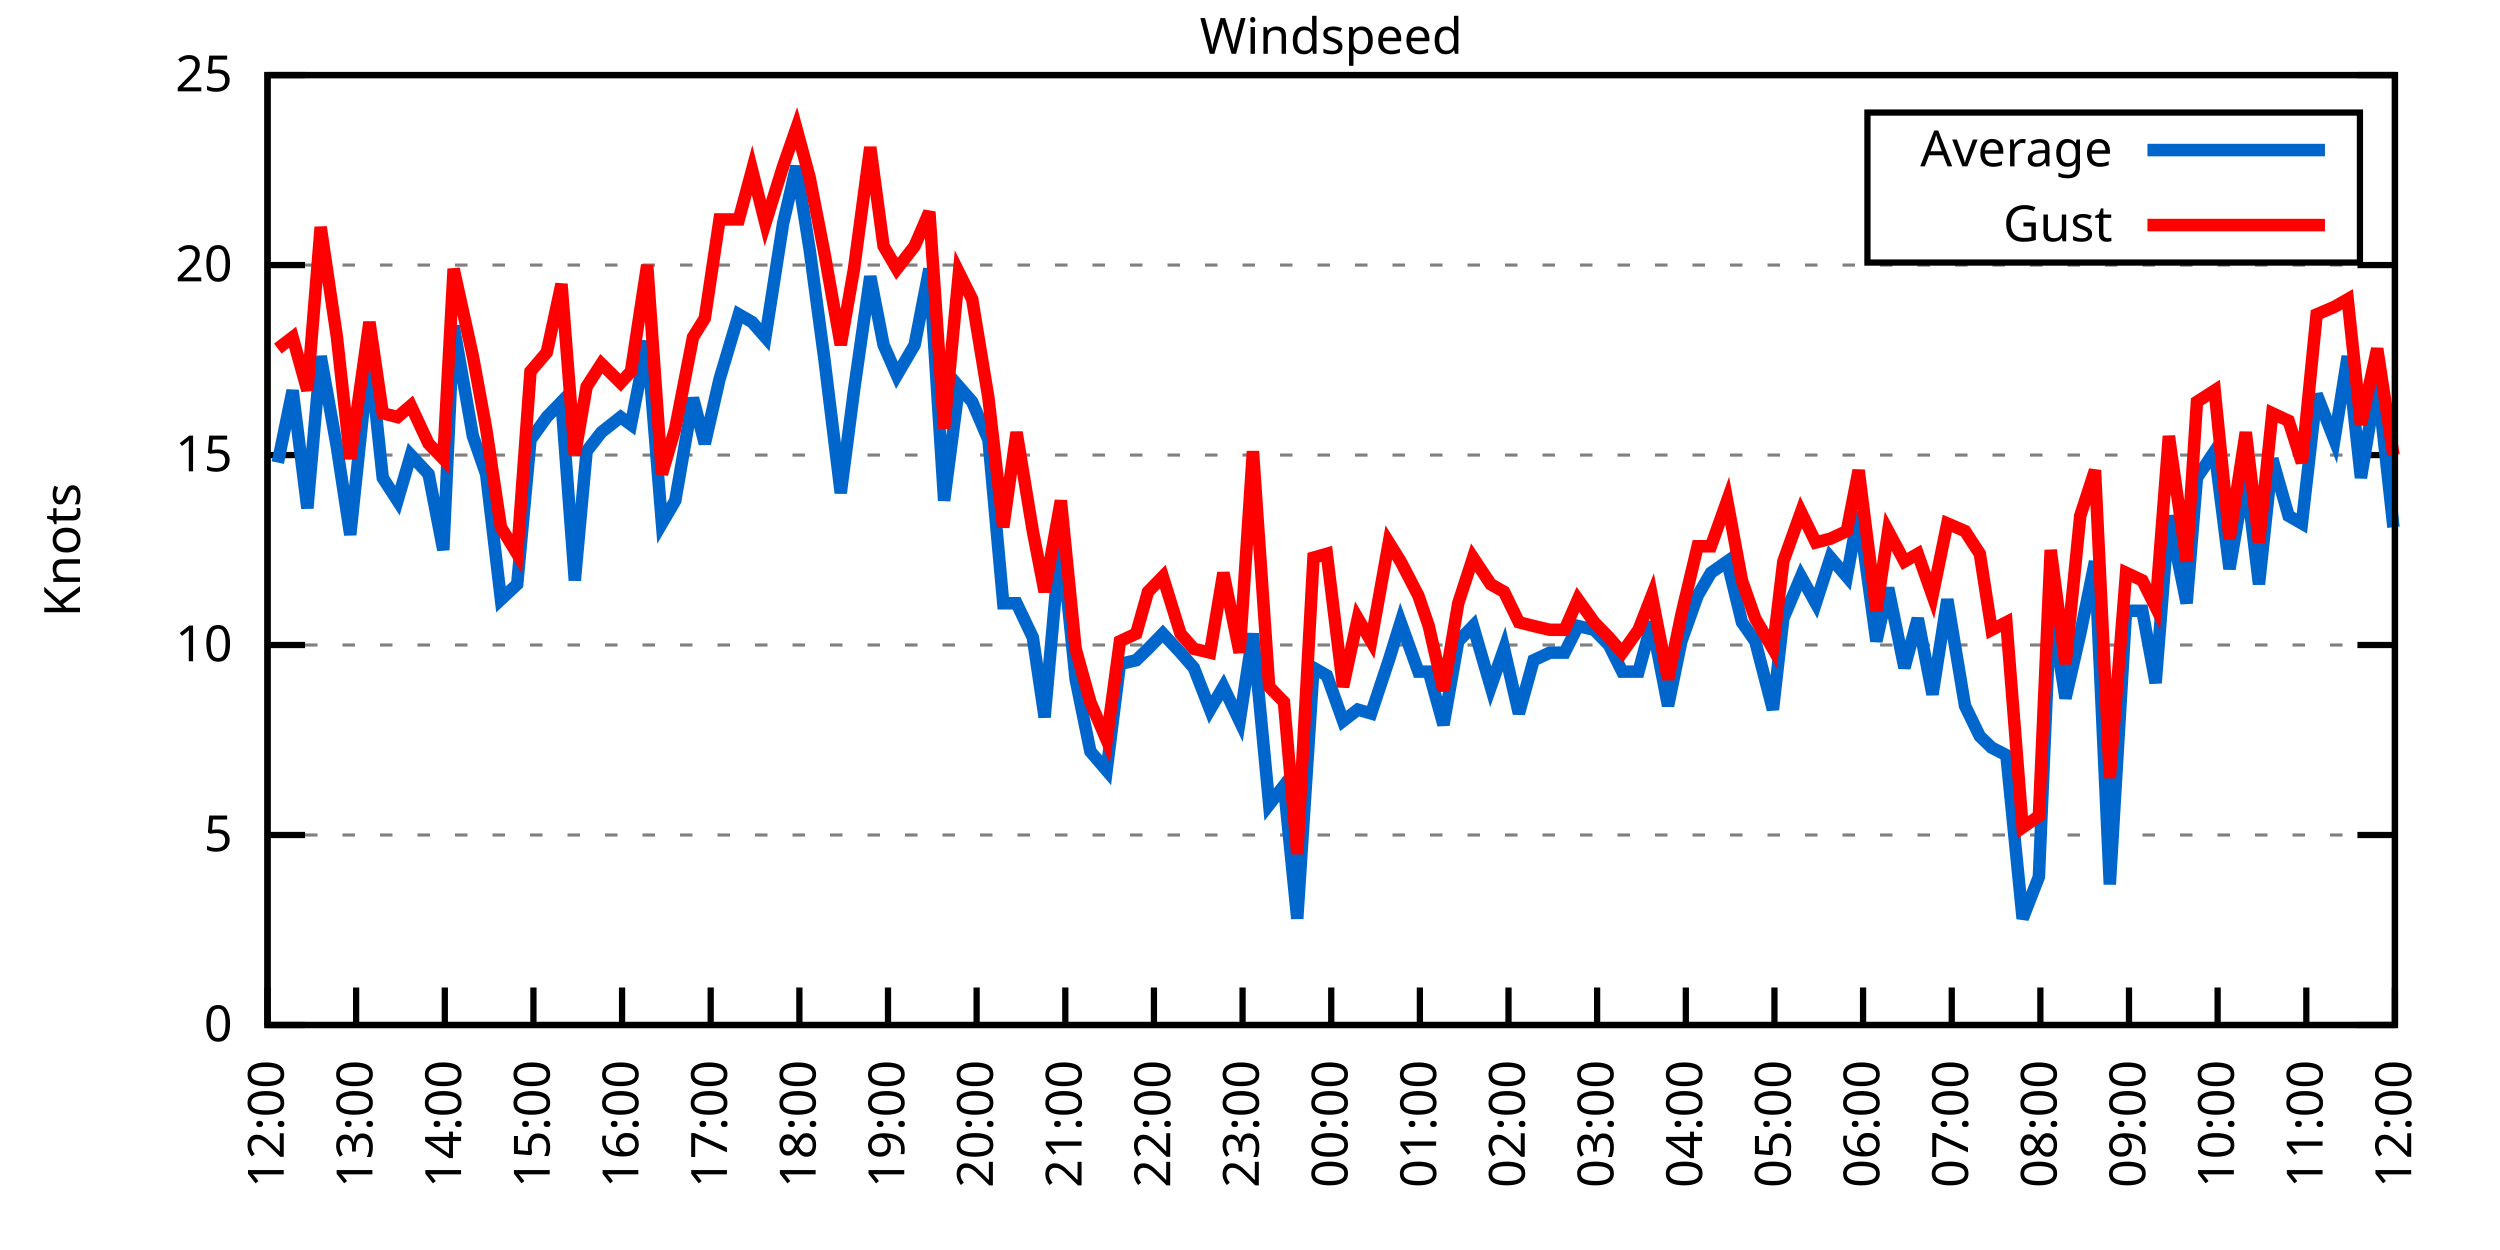
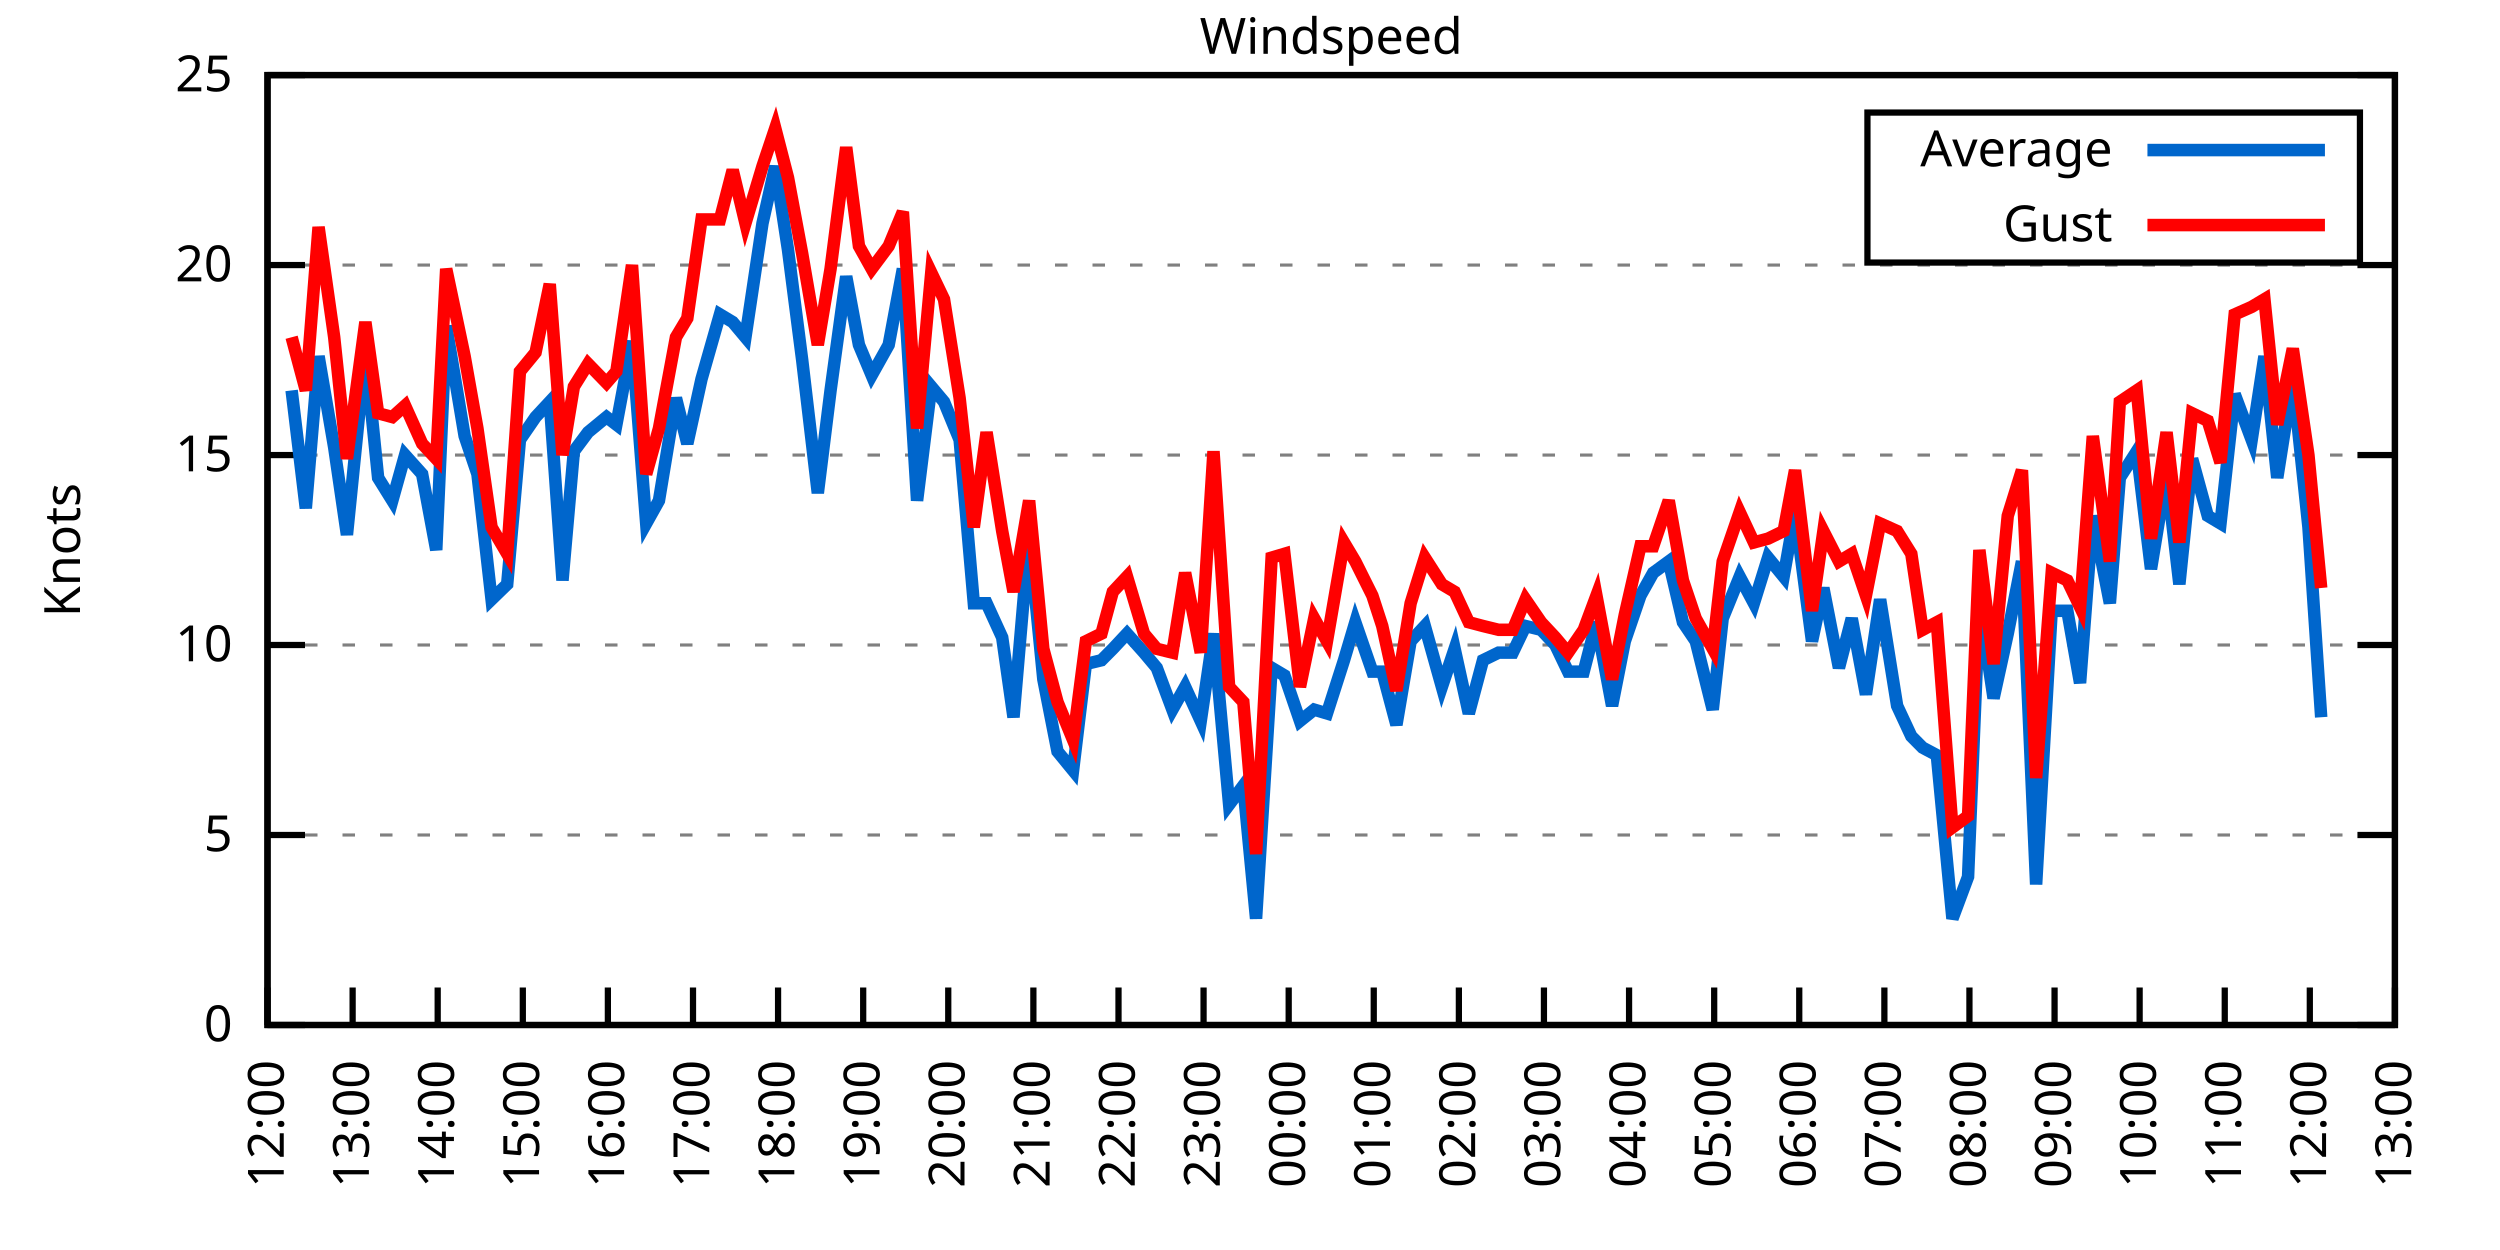
<svg xmlns="http://www.w3.org/2000/svg" xmlns:xlink="http://www.w3.org/1999/xlink" width="400" height="200" viewBox="0 0 400 200">
  <g id="gnuplot_canvas">
    <rect x="0" y="0" width="400" height="200" fill="none" />
    <defs>
      <circle id="gpDot" r="0.5" stroke-width="0.5" stroke="currentColor" />
      <path id="gpPt0" stroke-width="0.333" stroke="currentColor" d="M-1,0 h2 M0,-1 v2" />
      <path id="gpPt1" stroke-width="0.333" stroke="currentColor" d="M-1,-1 L1,1 M1,-1 L-1,1" />
      <path id="gpPt2" stroke-width="0.333" stroke="currentColor" d="M-1,0 L1,0 M0,-1 L0,1 M-1,-1 L1,1 M-1,1 L1,-1" />
      <rect id="gpPt3" stroke-width="0.333" stroke="currentColor" x="-1" y="-1" width="2" height="2" />
      <rect id="gpPt4" stroke-width="0.333" stroke="currentColor" fill="currentColor" x="-1" y="-1" width="2" height="2" />
      <circle id="gpPt5" stroke-width="0.333" stroke="currentColor" cx="0" cy="0" r="1" />
      <use xlink:href="#gpPt5" id="gpPt6" fill="currentColor" stroke="none" />
      <path id="gpPt7" stroke-width="0.333" stroke="currentColor" d="M0,-1.33 L-1.33,0.67 L1.33,0.67 z" />
      <use xlink:href="#gpPt7" id="gpPt8" fill="currentColor" stroke="none" />
      <use xlink:href="#gpPt7" id="gpPt9" stroke="currentColor" transform="rotate(180)" />
      <use xlink:href="#gpPt9" id="gpPt10" fill="currentColor" stroke="none" />
      <use xlink:href="#gpPt3" id="gpPt11" stroke="currentColor" transform="rotate(45)" />
      <use xlink:href="#gpPt11" id="gpPt12" fill="currentColor" stroke="none" />
      <path id="gpPt13" stroke-width="0.333" stroke="currentColor" d="M0,1.330 L1.265,0.411 L0.782,-1.067 L-0.782,-1.076 L-1.265,0.411 z" />
      <use xlink:href="#gpPt13" id="gpPt14" fill="currentColor" stroke="none" />
      <filter id="textbox" filterUnits="objectBoundingBox" x="0" y="0" height="1" width="1">
        <feFlood flood-color="white" flood-opacity="1" result="bgnd" />
        <feComposite in="SourceGraphic" in2="bgnd" operator="atop" />
      </filter>
      <filter id="greybox" filterUnits="objectBoundingBox" x="0" y="0" height="1" width="1">
        <feFlood flood-color="lightgrey" flood-opacity="1" result="grey" />
        <feComposite in="SourceGraphic" in2="grey" operator="atop" />
      </filter>
    </defs>
    <g fill="none" color="white" stroke="currentColor" stroke-width="1.00" stroke-linecap="butt" stroke-linejoin="miter">
</g>
    <g fill="none" color="black" stroke="currentColor" stroke-width="1.00" stroke-linecap="butt" stroke-linejoin="miter">
      <g stroke="none" shape-rendering="crispEdges">
        <polygon fill="rgb(255, 255, 255)" points="42.80,164.00 383.18,164.00 383.18,12.02 42.80,12.02 " />
      </g>
    </g>
    <g fill="none" color="black" stroke="currentColor" stroke-width="1.00" stroke-linecap="butt" stroke-linejoin="miter">
</g>
    <g fill="none" color="black" stroke="black" stroke-width="0.50" stroke-linecap="butt" stroke-linejoin="miter">
</g>
    <g fill="none" color="gray" stroke="currentColor" stroke-width="0.50" stroke-linecap="butt" stroke-linejoin="miter">
      <path stroke="gray" stroke-dasharray="2,4" class="gridline" d="M42.80,164.00 L383.19,164.00  " />
    </g>
    <g fill="none" color="gray" stroke="gray" stroke-width="1.00" stroke-linecap="butt" stroke-linejoin="miter">
</g>
    <g fill="none" color="black" stroke="currentColor" stroke-width="1.00" stroke-linecap="butt" stroke-linejoin="miter">
      <path stroke="black" d="M42.80,164.00 L48.80,164.00 M383.19,164.00 L377.19,164.00  " />
      <g transform="translate(37.20,166.60)" stroke="none" fill="black" font-family="Sans" font-size="8.00" text-anchor="end">
        <text>
          <tspan font-family="Sans"> 0</tspan>
        </text>
      </g>
    </g>
    <g fill="none" color="black" stroke="currentColor" stroke-width="1.00" stroke-linecap="butt" stroke-linejoin="miter">
</g>
    <g fill="none" color="black" stroke="black" stroke-width="0.50" stroke-linecap="butt" stroke-linejoin="miter">
</g>
    <g fill="none" color="gray" stroke="currentColor" stroke-width="0.50" stroke-linecap="butt" stroke-linejoin="miter">
      <path stroke="gray" stroke-dasharray="2,4" class="gridline" d="M42.80,133.60 L383.19,133.60  " />
    </g>
    <g fill="none" color="gray" stroke="gray" stroke-width="1.00" stroke-linecap="butt" stroke-linejoin="miter">
</g>
    <g fill="none" color="black" stroke="currentColor" stroke-width="1.00" stroke-linecap="butt" stroke-linejoin="miter">
      <path stroke="black" d="M42.80,133.60 L48.80,133.60 M383.19,133.60 L377.19,133.60  " />
      <g transform="translate(37.20,136.20)" stroke="none" fill="black" font-family="Sans" font-size="8.00" text-anchor="end">
        <text>
          <tspan font-family="Sans"> 5</tspan>
        </text>
      </g>
    </g>
    <g fill="none" color="black" stroke="currentColor" stroke-width="1.00" stroke-linecap="butt" stroke-linejoin="miter">
</g>
    <g fill="none" color="black" stroke="black" stroke-width="0.50" stroke-linecap="butt" stroke-linejoin="miter">
</g>
    <g fill="none" color="gray" stroke="currentColor" stroke-width="0.50" stroke-linecap="butt" stroke-linejoin="miter">
      <path stroke="gray" stroke-dasharray="2,4" class="gridline" d="M42.80,103.20 L383.19,103.20  " />
    </g>
    <g fill="none" color="gray" stroke="gray" stroke-width="1.00" stroke-linecap="butt" stroke-linejoin="miter">
</g>
    <g fill="none" color="black" stroke="currentColor" stroke-width="1.00" stroke-linecap="butt" stroke-linejoin="miter">
      <path stroke="black" d="M42.80,103.20 L48.80,103.20 M383.19,103.20 L377.19,103.20  " />
      <g transform="translate(37.20,105.80)" stroke="none" fill="black" font-family="Sans" font-size="8.00" text-anchor="end">
        <text>
          <tspan font-family="Sans"> 10</tspan>
        </text>
      </g>
    </g>
    <g fill="none" color="black" stroke="currentColor" stroke-width="1.00" stroke-linecap="butt" stroke-linejoin="miter">
</g>
    <g fill="none" color="black" stroke="black" stroke-width="0.50" stroke-linecap="butt" stroke-linejoin="miter">
</g>
    <g fill="none" color="gray" stroke="currentColor" stroke-width="0.50" stroke-linecap="butt" stroke-linejoin="miter">
      <path stroke="gray" stroke-dasharray="2,4" class="gridline" d="M42.80,72.81 L383.19,72.81  " />
    </g>
    <g fill="none" color="gray" stroke="gray" stroke-width="1.00" stroke-linecap="butt" stroke-linejoin="miter">
</g>
    <g fill="none" color="black" stroke="currentColor" stroke-width="1.00" stroke-linecap="butt" stroke-linejoin="miter">
      <path stroke="black" d="M42.80,72.81 L48.80,72.81 M383.19,72.81 L377.19,72.81  " />
      <g transform="translate(37.20,75.41)" stroke="none" fill="black" font-family="Sans" font-size="8.00" text-anchor="end">
        <text>
          <tspan font-family="Sans"> 15</tspan>
        </text>
      </g>
    </g>
    <g fill="none" color="black" stroke="currentColor" stroke-width="1.00" stroke-linecap="butt" stroke-linejoin="miter">
</g>
    <g fill="none" color="black" stroke="black" stroke-width="0.50" stroke-linecap="butt" stroke-linejoin="miter">
</g>
    <g fill="none" color="gray" stroke="currentColor" stroke-width="0.50" stroke-linecap="butt" stroke-linejoin="miter">
      <path stroke="gray" stroke-dasharray="2,4" class="gridline" d="M42.80,42.41 L383.19,42.41  " />
    </g>
    <g fill="none" color="gray" stroke="gray" stroke-width="1.00" stroke-linecap="butt" stroke-linejoin="miter">
</g>
    <g fill="none" color="black" stroke="currentColor" stroke-width="1.00" stroke-linecap="butt" stroke-linejoin="miter">
      <path stroke="black" d="M42.80,42.41 L48.80,42.41 M383.19,42.41 L377.19,42.41  " />
      <g transform="translate(37.20,45.01)" stroke="none" fill="black" font-family="Sans" font-size="8.00" text-anchor="end">
        <text>
          <tspan font-family="Sans"> 20</tspan>
        </text>
      </g>
    </g>
    <g fill="none" color="black" stroke="currentColor" stroke-width="1.00" stroke-linecap="butt" stroke-linejoin="miter">
</g>
    <g fill="none" color="black" stroke="black" stroke-width="0.50" stroke-linecap="butt" stroke-linejoin="miter">
</g>
    <g fill="none" color="gray" stroke="currentColor" stroke-width="0.50" stroke-linecap="butt" stroke-linejoin="miter">
      <path stroke="gray" stroke-dasharray="2,4" class="gridline" d="M42.80,12.01 L383.19,12.01  " />
    </g>
    <g fill="none" color="gray" stroke="gray" stroke-width="1.00" stroke-linecap="butt" stroke-linejoin="miter">
</g>
    <g fill="none" color="black" stroke="currentColor" stroke-width="1.00" stroke-linecap="butt" stroke-linejoin="miter">
      <path stroke="black" d="M42.80,12.01 L48.80,12.01 M383.19,12.01 L377.19,12.01  " />
      <g transform="translate(37.20,14.61)" stroke="none" fill="black" font-family="Sans" font-size="8.00" text-anchor="end">
        <text>
          <tspan font-family="Sans"> 25</tspan>
        </text>
      </g>
    </g>
    <g fill="none" color="black" stroke="currentColor" stroke-width="1.00" stroke-linecap="butt" stroke-linejoin="miter">
      <path stroke="black" d="M42.80,164.00 L42.80,158.00  " />
      <g transform="translate(45.40,169.60) rotate(270.00)" stroke="none" fill="black" font-family="Sans" font-size="8.00" text-anchor="end">
        <text>
          <tspan font-family="Sans">12:00</tspan>
        </text>
      </g>
    </g>
    <g fill="none" color="black" stroke="currentColor" stroke-width="1.00" stroke-linecap="butt" stroke-linejoin="miter">
-       <path stroke="black" d="M56.98,164.00 L56.98,158.00  " />
-       <g transform="translate(59.58,169.60) rotate(270.00)" stroke="none" fill="black" font-family="Sans" font-size="8.00" text-anchor="end">
+       <path stroke="black" d="M56.42,164.00 L56.42,158.00  " />
+       <g transform="translate(59.02,169.60) rotate(270.00)" stroke="none" fill="black" font-family="Sans" font-size="8.00" text-anchor="end">
        <text>
          <tspan font-family="Sans">13:00</tspan>
        </text>
      </g>
    </g>
    <g fill="none" color="black" stroke="currentColor" stroke-width="1.00" stroke-linecap="butt" stroke-linejoin="miter">
-       <path stroke="black" d="M71.17,164.00 L71.17,158.00  " />
-       <g transform="translate(73.77,169.60) rotate(270.00)" stroke="none" fill="black" font-family="Sans" font-size="8.00" text-anchor="end">
+       <path stroke="black" d="M70.03,164.00 L70.03,158.00  " />
+       <g transform="translate(72.63,169.60) rotate(270.00)" stroke="none" fill="black" font-family="Sans" font-size="8.00" text-anchor="end">
        <text>
          <tspan font-family="Sans">14:00</tspan>
        </text>
      </g>
    </g>
    <g fill="none" color="black" stroke="currentColor" stroke-width="1.00" stroke-linecap="butt" stroke-linejoin="miter">
-       <path stroke="black" d="M85.35,164.00 L85.35,158.00  " />
-       <g transform="translate(87.95,169.60) rotate(270.00)" stroke="none" fill="black" font-family="Sans" font-size="8.00" text-anchor="end">
+       <path stroke="black" d="M83.65,164.00 L83.65,158.00  " />
+       <g transform="translate(86.25,169.60) rotate(270.00)" stroke="none" fill="black" font-family="Sans" font-size="8.00" text-anchor="end">
        <text>
          <tspan font-family="Sans">15:00</tspan>
        </text>
      </g>
    </g>
    <g fill="none" color="black" stroke="currentColor" stroke-width="1.00" stroke-linecap="butt" stroke-linejoin="miter">
-       <path stroke="black" d="M99.53,164.00 L99.53,158.00  " />
-       <g transform="translate(102.13,169.60) rotate(270.00)" stroke="none" fill="black" font-family="Sans" font-size="8.00" text-anchor="end">
+       <path stroke="black" d="M97.26,164.00 L97.26,158.00  " />
+       <g transform="translate(99.86,169.60) rotate(270.00)" stroke="none" fill="black" font-family="Sans" font-size="8.00" text-anchor="end">
        <text>
          <tspan font-family="Sans">16:00</tspan>
        </text>
      </g>
    </g>
    <g fill="none" color="black" stroke="currentColor" stroke-width="1.00" stroke-linecap="butt" stroke-linejoin="miter">
-       <path stroke="black" d="M113.71,164.00 L113.71,158.00  " />
-       <g transform="translate(116.31,169.60) rotate(270.00)" stroke="none" fill="black" font-family="Sans" font-size="8.00" text-anchor="end">
+       <path stroke="black" d="M110.88,164.00 L110.88,158.00  " />
+       <g transform="translate(113.48,169.60) rotate(270.00)" stroke="none" fill="black" font-family="Sans" font-size="8.00" text-anchor="end">
        <text>
          <tspan font-family="Sans">17:00</tspan>
        </text>
      </g>
    </g>
    <g fill="none" color="black" stroke="currentColor" stroke-width="1.00" stroke-linecap="butt" stroke-linejoin="miter">
-       <path stroke="black" d="M127.90,164.00 L127.90,158.00  " />
-       <g transform="translate(130.50,169.60) rotate(270.00)" stroke="none" fill="black" font-family="Sans" font-size="8.00" text-anchor="end">
+       <path stroke="black" d="M124.49,164.00 L124.49,158.00  " />
+       <g transform="translate(127.09,169.60) rotate(270.00)" stroke="none" fill="black" font-family="Sans" font-size="8.00" text-anchor="end">
        <text>
          <tspan font-family="Sans">18:00</tspan>
        </text>
      </g>
    </g>
    <g fill="none" color="black" stroke="currentColor" stroke-width="1.00" stroke-linecap="butt" stroke-linejoin="miter">
-       <path stroke="black" d="M142.08,164.00 L142.08,158.00  " />
-       <g transform="translate(144.68,169.60) rotate(270.00)" stroke="none" fill="black" font-family="Sans" font-size="8.00" text-anchor="end">
+       <path stroke="black" d="M138.11,164.00 L138.11,158.00  " />
+       <g transform="translate(140.71,169.60) rotate(270.00)" stroke="none" fill="black" font-family="Sans" font-size="8.00" text-anchor="end">
        <text>
          <tspan font-family="Sans">19:00</tspan>
        </text>
      </g>
    </g>
    <g fill="none" color="black" stroke="currentColor" stroke-width="1.00" stroke-linecap="butt" stroke-linejoin="miter">
-       <path stroke="black" d="M156.26,164.00 L156.26,158.00  " />
-       <g transform="translate(158.86,169.60) rotate(270.00)" stroke="none" fill="black" font-family="Sans" font-size="8.00" text-anchor="end">
+       <path stroke="black" d="M151.72,164.00 L151.72,158.00  " />
+       <g transform="translate(154.32,169.60) rotate(270.00)" stroke="none" fill="black" font-family="Sans" font-size="8.00" text-anchor="end">
        <text>
          <tspan font-family="Sans">20:00</tspan>
        </text>
      </g>
    </g>
    <g fill="none" color="black" stroke="currentColor" stroke-width="1.00" stroke-linecap="butt" stroke-linejoin="miter">
-       <path stroke="black" d="M170.45,164.00 L170.45,158.00  " />
-       <g transform="translate(173.05,169.60) rotate(270.00)" stroke="none" fill="black" font-family="Sans" font-size="8.00" text-anchor="end">
+       <path stroke="black" d="M165.34,164.00 L165.34,158.00  " />
+       <g transform="translate(167.94,169.60) rotate(270.00)" stroke="none" fill="black" font-family="Sans" font-size="8.00" text-anchor="end">
        <text>
          <tspan font-family="Sans">21:00</tspan>
        </text>
      </g>
    </g>
    <g fill="none" color="black" stroke="currentColor" stroke-width="1.00" stroke-linecap="butt" stroke-linejoin="miter">
-       <path stroke="black" d="M184.63,164.00 L184.63,158.00  " />
-       <g transform="translate(187.23,169.60) rotate(270.00)" stroke="none" fill="black" font-family="Sans" font-size="8.00" text-anchor="end">
+       <path stroke="black" d="M178.96,164.00 L178.96,158.00  " />
+       <g transform="translate(181.56,169.60) rotate(270.00)" stroke="none" fill="black" font-family="Sans" font-size="8.00" text-anchor="end">
        <text>
          <tspan font-family="Sans">22:00</tspan>
        </text>
      </g>
    </g>
    <g fill="none" color="black" stroke="currentColor" stroke-width="1.00" stroke-linecap="butt" stroke-linejoin="miter">
-       <path stroke="black" d="M198.81,164.00 L198.81,158.00  " />
-       <g transform="translate(201.41,169.60) rotate(270.00)" stroke="none" fill="black" font-family="Sans" font-size="8.00" text-anchor="end">
+       <path stroke="black" d="M192.57,164.00 L192.57,158.00  " />
+       <g transform="translate(195.17,169.60) rotate(270.00)" stroke="none" fill="black" font-family="Sans" font-size="8.00" text-anchor="end">
        <text>
          <tspan font-family="Sans">23:00</tspan>
        </text>
      </g>
    </g>
    <g fill="none" color="black" stroke="currentColor" stroke-width="1.00" stroke-linecap="butt" stroke-linejoin="miter">
-       <path stroke="black" d="M213.00,164.00 L213.00,158.00  " />
-       <g transform="translate(215.60,169.60) rotate(270.00)" stroke="none" fill="black" font-family="Sans" font-size="8.00" text-anchor="end">
+       <path stroke="black" d="M206.19,164.00 L206.19,158.00  " />
+       <g transform="translate(208.79,169.60) rotate(270.00)" stroke="none" fill="black" font-family="Sans" font-size="8.00" text-anchor="end">
        <text>
          <tspan font-family="Sans">00:00</tspan>
        </text>
      </g>
    </g>
    <g fill="none" color="black" stroke="currentColor" stroke-width="1.00" stroke-linecap="butt" stroke-linejoin="miter">
-       <path stroke="black" d="M227.18,164.00 L227.18,158.00  " />
-       <g transform="translate(229.78,169.60) rotate(270.00)" stroke="none" fill="black" font-family="Sans" font-size="8.00" text-anchor="end">
+       <path stroke="black" d="M219.80,164.00 L219.80,158.00  " />
+       <g transform="translate(222.40,169.60) rotate(270.00)" stroke="none" fill="black" font-family="Sans" font-size="8.00" text-anchor="end">
        <text>
          <tspan font-family="Sans">01:00</tspan>
        </text>
      </g>
    </g>
    <g fill="none" color="black" stroke="currentColor" stroke-width="1.00" stroke-linecap="butt" stroke-linejoin="miter">
-       <path stroke="black" d="M241.36,164.00 L241.36,158.00  " />
-       <g transform="translate(243.96,169.60) rotate(270.00)" stroke="none" fill="black" font-family="Sans" font-size="8.00" text-anchor="end">
+       <path stroke="black" d="M233.42,164.00 L233.42,158.00  " />
+       <g transform="translate(236.02,169.60) rotate(270.00)" stroke="none" fill="black" font-family="Sans" font-size="8.00" text-anchor="end">
        <text>
          <tspan font-family="Sans">02:00</tspan>
        </text>
      </g>
    </g>
    <g fill="none" color="black" stroke="currentColor" stroke-width="1.00" stroke-linecap="butt" stroke-linejoin="miter">
-       <path stroke="black" d="M255.54,164.00 L255.54,158.00  " />
-       <g transform="translate(258.14,169.60) rotate(270.00)" stroke="none" fill="black" font-family="Sans" font-size="8.00" text-anchor="end">
+       <path stroke="black" d="M247.03,164.00 L247.03,158.00  " />
+       <g transform="translate(249.63,169.60) rotate(270.00)" stroke="none" fill="black" font-family="Sans" font-size="8.00" text-anchor="end">
        <text>
          <tspan font-family="Sans">03:00</tspan>
        </text>
      </g>
    </g>
    <g fill="none" color="black" stroke="currentColor" stroke-width="1.00" stroke-linecap="butt" stroke-linejoin="miter">
-       <path stroke="black" d="M269.73,164.00 L269.73,158.00  " />
-       <g transform="translate(272.33,169.60) rotate(270.00)" stroke="none" fill="black" font-family="Sans" font-size="8.00" text-anchor="end">
+       <path stroke="black" d="M260.65,164.00 L260.65,158.00  " />
+       <g transform="translate(263.25,169.60) rotate(270.00)" stroke="none" fill="black" font-family="Sans" font-size="8.00" text-anchor="end">
        <text>
          <tspan font-family="Sans">04:00</tspan>
        </text>
      </g>
    </g>
    <g fill="none" color="black" stroke="currentColor" stroke-width="1.00" stroke-linecap="butt" stroke-linejoin="miter">
-       <path stroke="black" d="M283.91,164.00 L283.91,158.00  " />
-       <g transform="translate(286.51,169.60) rotate(270.00)" stroke="none" fill="black" font-family="Sans" font-size="8.00" text-anchor="end">
+       <path stroke="black" d="M274.27,164.00 L274.27,158.00  " />
+       <g transform="translate(276.87,169.60) rotate(270.00)" stroke="none" fill="black" font-family="Sans" font-size="8.00" text-anchor="end">
        <text>
          <tspan font-family="Sans">05:00</tspan>
        </text>
      </g>
    </g>
    <g fill="none" color="black" stroke="currentColor" stroke-width="1.00" stroke-linecap="butt" stroke-linejoin="miter">
-       <path stroke="black" d="M298.09,164.00 L298.09,158.00  " />
-       <g transform="translate(300.69,169.60) rotate(270.00)" stroke="none" fill="black" font-family="Sans" font-size="8.00" text-anchor="end">
+       <path stroke="black" d="M287.88,164.00 L287.88,158.00  " />
+       <g transform="translate(290.48,169.60) rotate(270.00)" stroke="none" fill="black" font-family="Sans" font-size="8.00" text-anchor="end">
        <text>
          <tspan font-family="Sans">06:00</tspan>
        </text>
      </g>
    </g>
    <g fill="none" color="black" stroke="currentColor" stroke-width="1.00" stroke-linecap="butt" stroke-linejoin="miter">
-       <path stroke="black" d="M312.28,164.00 L312.28,158.00  " />
-       <g transform="translate(314.88,169.60) rotate(270.00)" stroke="none" fill="black" font-family="Sans" font-size="8.00" text-anchor="end">
+       <path stroke="black" d="M301.50,164.00 L301.50,158.00  " />
+       <g transform="translate(304.10,169.60) rotate(270.00)" stroke="none" fill="black" font-family="Sans" font-size="8.00" text-anchor="end">
        <text>
          <tspan font-family="Sans">07:00</tspan>
        </text>
      </g>
    </g>
    <g fill="none" color="black" stroke="currentColor" stroke-width="1.00" stroke-linecap="butt" stroke-linejoin="miter">
-       <path stroke="black" d="M326.46,164.00 L326.46,158.00  " />
-       <g transform="translate(329.06,169.60) rotate(270.00)" stroke="none" fill="black" font-family="Sans" font-size="8.00" text-anchor="end">
+       <path stroke="black" d="M315.11,164.00 L315.11,158.00  " />
+       <g transform="translate(317.71,169.60) rotate(270.00)" stroke="none" fill="black" font-family="Sans" font-size="8.00" text-anchor="end">
        <text>
          <tspan font-family="Sans">08:00</tspan>
        </text>
      </g>
    </g>
    <g fill="none" color="black" stroke="currentColor" stroke-width="1.00" stroke-linecap="butt" stroke-linejoin="miter">
-       <path stroke="black" d="M340.64,164.00 L340.64,158.00  " />
-       <g transform="translate(343.24,169.60) rotate(270.00)" stroke="none" fill="black" font-family="Sans" font-size="8.00" text-anchor="end">
+       <path stroke="black" d="M328.73,164.00 L328.73,158.00  " />
+       <g transform="translate(331.33,169.60) rotate(270.00)" stroke="none" fill="black" font-family="Sans" font-size="8.00" text-anchor="end">
        <text>
          <tspan font-family="Sans">09:00</tspan>
        </text>
      </g>
    </g>
    <g fill="none" color="black" stroke="currentColor" stroke-width="1.00" stroke-linecap="butt" stroke-linejoin="miter">
-       <path stroke="black" d="M354.82,164.00 L354.82,158.00  " />
-       <g transform="translate(357.42,169.60) rotate(270.00)" stroke="none" fill="black" font-family="Sans" font-size="8.00" text-anchor="end">
+       <path stroke="black" d="M342.34,164.00 L342.34,158.00  " />
+       <g transform="translate(344.94,169.60) rotate(270.00)" stroke="none" fill="black" font-family="Sans" font-size="8.00" text-anchor="end">
        <text>
          <tspan font-family="Sans">10:00</tspan>
        </text>
      </g>
    </g>
    <g fill="none" color="black" stroke="currentColor" stroke-width="1.00" stroke-linecap="butt" stroke-linejoin="miter">
-       <path stroke="black" d="M369.01,164.00 L369.01,158.00  " />
-       <g transform="translate(371.61,169.60) rotate(270.00)" stroke="none" fill="black" font-family="Sans" font-size="8.00" text-anchor="end">
+       <path stroke="black" d="M355.96,164.00 L355.96,158.00  " />
+       <g transform="translate(358.56,169.60) rotate(270.00)" stroke="none" fill="black" font-family="Sans" font-size="8.00" text-anchor="end">
        <text>
          <tspan font-family="Sans">11:00</tspan>
+         </text>
+       </g>
+     </g>
+     <g fill="none" color="black" stroke="currentColor" stroke-width="1.00" stroke-linecap="butt" stroke-linejoin="miter">
+       <path stroke="black" d="M369.57,164.00 L369.57,158.00  " />
+       <g transform="translate(372.17,169.60) rotate(270.00)" stroke="none" fill="black" font-family="Sans" font-size="8.00" text-anchor="end">
+         <text>
+           <tspan font-family="Sans">12:00</tspan>
        </text>
      </g>
    </g>
    <g fill="none" color="black" stroke="currentColor" stroke-width="1.00" stroke-linecap="butt" stroke-linejoin="miter">
      <path stroke="black" d="M383.19,164.00 L383.19,158.00  " />
      <g transform="translate(385.79,169.60) rotate(270.00)" stroke="none" fill="black" font-family="Sans" font-size="8.00" text-anchor="end">
        <text>
-           <tspan font-family="Sans">12:00</tspan>
+           <tspan font-family="Sans">13:00</tspan>
        </text>
      </g>
    </g>
    <g fill="none" color="black" stroke="currentColor" stroke-width="1.00" stroke-linecap="butt" stroke-linejoin="miter">
</g>
    <g fill="none" color="black" stroke="currentColor" stroke-width="1.00" stroke-linecap="butt" stroke-linejoin="miter">
      <path stroke="black" d="M42.80,12.01 L42.80,164.00 L383.19,164.00 L383.19,12.01 L42.80,12.01 Z  " />
    </g>
    <g fill="none" color="black" stroke="currentColor" stroke-width="1.00" stroke-linecap="butt" stroke-linejoin="miter">
</g>
    <g fill="none" color="black" stroke="currentColor" stroke-width="1.00" stroke-linecap="butt" stroke-linejoin="miter">
      <path stroke="black" d="M298.79,42.01 L298.79,18.01 L377.59,18.01 L377.59,42.01 L298.79,42.01 Z  " />
    </g>
    <g id="Windspeed_plot_1">
      <g fill="none" color="white" stroke="black" stroke-width="2.00" stroke-linecap="butt" stroke-linejoin="miter">
</g>
      <g fill="none" color="black" stroke="currentColor" stroke-width="2.00" stroke-linecap="butt" stroke-linejoin="miter">
        <g transform="translate(337.99,26.61)" stroke="none" fill="black" font-family="Sans" font-size="8.00" text-anchor="end">
          <text>
            <tspan font-family="Sans">Average</tspan>
          </text>
        </g>
      </g>
      <g fill="none" color="black" stroke="currentColor" stroke-width="2.00" stroke-linecap="butt" stroke-linejoin="miter">
-         <path stroke="rgb(  0, 102, 204)" d="M343.59,24.01 L371.99,24.01 M44.45,74.02 L46.82,62.47 L49.18,81.32 L51.31,57.00 L53.91,71.59 L56.04,85.57   L59.11,56.39 L61.24,76.45 L63.60,80.10 L65.73,72.81 L68.57,75.85 L70.93,88.00 L72.58,52.14 L75.66,69.77   L77.78,75.85 L80.15,95.91 L82.75,93.48 L84.88,70.37 L87.48,66.73 L89.84,64.29 L91.97,92.87 L93.86,72.20   L96.22,69.16 L99.30,66.73 L100.95,67.94 L103.55,54.57 L105.91,83.75 L108.04,80.10 L110.88,63.69 L112.77,70.98   L115.13,60.65 L118.21,50.31 L120.33,51.53 L122.46,53.96 L125.30,35.72 L127.42,26.60 L129.55,39.98 L131.92,57.61   L134.52,78.89 L136.64,62.47 L139.24,44.23 L141.37,55.18 L143.50,60.04 L146.34,55.18 L148.70,43.02 L151.06,80.10   L153.43,61.86 L155.55,64.29 L158.15,70.37 L160.52,96.52 L162.65,96.52 L165.25,101.99 L167.14,114.76 L169.74,85.57   L172.10,108.68 L174.46,120.23 L177.06,123.27 L179.19,106.24 L181.79,105.64 L183.68,103.81 L186.05,101.38 L188.88,104.42   L191.01,106.85 L193.61,113.54 L195.74,109.89 L198.34,115.36 L200.47,101.38 L203.07,128.74 L205.43,125.70 L207.56,146.98   L210.16,106.85 L212.29,108.07 L214.89,115.36 L217.25,113.54 L219.38,114.15 L222.21,105.64 L224.10,99.56 L226.94,107.46   L228.60,107.46 L230.96,115.97 L233.32,102.60 L235.69,100.16 L238.52,109.89 L240.65,103.81 L243.02,114.15 L245.38,105.64   L247.98,104.42 L250.34,104.42 L252.47,100.16 L255.07,100.77 L257.43,103.20 L259.56,107.46 L262.16,107.46 L264.29,99.56   L266.89,112.93 L269.02,102.60 L271.62,95.30 L273.75,91.65 L276.35,89.83 L278.71,99.56 L280.84,102.60 L283.67,113.54   L285.33,98.95 L288.16,92.26 L290.53,96.52 L292.89,89.22 L295.49,92.26 L297.38,81.93 L300.22,102.60 L302.11,94.08   L304.71,106.85 L306.84,98.95 L309.20,111.11 L311.57,95.91 L314.40,112.93 L316.77,117.80 L318.66,119.62 L321.02,120.83   L323.62,146.98 L326.22,140.29 L328.11,96.52 L330.48,111.72 L332.84,101.38 L335.20,89.83 L337.57,141.51 L340.17,97.73   L342.77,97.73 L344.90,109.28 L347.02,82.53 L349.86,96.52 L351.51,76.45 L354.35,72.20 L356.72,91.04 L359.32,75.85   L361.44,93.48 L363.57,73.41 L366.17,82.53 L368.30,83.75 L370.66,63.08 L373.50,70.37 L375.63,57.00 L377.75,76.45   L380.35,60.65 L382.95,84.36  " />
+         <path stroke="rgb(  0, 102, 204)" d="M343.59,24.01 L371.99,24.01 M46.66,62.47 L48.93,81.32 L50.97,57.00 L53.47,71.59 L55.51,85.57 L58.46,56.39   L60.50,76.45 L62.77,80.10 L64.81,72.81 L67.54,75.85 L69.80,88.00 L71.39,52.14 L74.34,69.77 L76.39,75.85   L78.65,95.91 L81.15,93.48 L83.19,70.37 L85.69,66.73 L87.96,64.29 L90.00,92.87 L91.82,72.20 L94.09,69.16   L97.04,66.73 L98.62,67.94 L101.12,54.57 L103.39,83.75 L105.43,80.10 L108.15,63.69 L109.97,70.98 L112.24,60.65   L115.19,50.31 L117.23,51.53 L119.27,53.96 L122.00,35.72 L124.04,26.60 L126.08,39.98 L128.35,57.61 L130.85,78.89   L132.89,62.47 L135.39,44.23 L137.43,55.18 L139.47,60.04 L142.19,55.18 L144.46,43.02 L146.73,80.10 L149.00,61.86   L151.04,64.29 L153.54,70.37 L155.81,96.52 L157.85,96.52 L160.35,101.99 L162.16,114.76 L164.66,85.57 L166.93,108.68   L169.20,120.23 L171.69,123.27 L173.74,106.24 L176.23,105.64 L178.05,103.81 L180.32,101.38 L183.04,104.42 L185.08,106.85   L187.58,113.54 L189.62,109.89 L192.12,115.36 L194.16,101.38 L196.66,128.74 L198.93,125.70 L200.97,146.98 L203.46,106.85   L205.51,108.07 L208.00,115.36 L210.27,113.54 L212.31,114.15 L215.04,105.64 L216.85,99.56 L219.58,107.46 L221.16,107.46   L223.43,115.97 L225.70,102.60 L227.97,100.16 L230.70,109.89 L232.74,103.81 L235.01,114.15 L237.28,105.64 L239.77,104.42   L242.04,104.42 L244.08,100.16 L246.58,100.77 L248.85,103.20 L250.89,107.46 L253.39,107.46 L255.43,99.56 L257.93,112.93   L259.97,102.60 L262.47,95.30 L264.51,91.65 L267.00,89.83 L269.27,99.56 L271.32,102.60 L274.04,113.54 L275.63,98.95   L278.35,92.26 L280.62,96.52 L282.89,89.22 L285.38,92.26 L287.20,81.93 L289.92,102.60 L291.74,94.08 L294.23,106.85   L296.28,98.95 L298.55,111.11 L300.82,95.91 L303.54,112.93 L305.81,117.80 L307.62,119.62 L309.89,120.83 L312.39,146.98   L314.89,140.29 L316.70,96.52 L318.97,111.72 L321.24,101.38 L323.51,89.83 L325.78,141.51 L328.27,97.73 L330.77,97.73   L332.81,109.28 L334.85,82.53 L337.58,96.52 L339.17,76.45 L341.89,72.20 L344.16,91.04 L346.65,75.85 L348.70,93.48   L350.74,73.41 L353.24,82.53 L355.28,83.75 L357.55,63.08 L360.27,70.37 L362.31,57.00 L364.36,76.45 L366.85,60.65   L369.35,84.36 L371.39,114.76  " />
      </g>
    </g>
    <g id="Windspeed_plot_2">
      <g fill="none" color="black" stroke="currentColor" stroke-width="2.00" stroke-linecap="butt" stroke-linejoin="miter">
        <g transform="translate(337.99,38.61)" stroke="none" fill="black" font-family="Sans" font-size="8.00" text-anchor="end">
          <text>
            <tspan font-family="Sans">Gust</tspan>
          </text>
        </g>
      </g>
      <g fill="none" color="black" stroke="currentColor" stroke-width="2.00" stroke-linecap="butt" stroke-linejoin="miter">
-         <path stroke="rgb(255,   0,   0)" d="M343.59,36.01 L371.99,36.01 M44.45,55.78 L46.82,53.96 L49.18,62.47 L51.31,36.33 L53.91,53.96 L56.04,73.41   L59.11,51.53 L61.24,66.12 L63.60,66.73 L65.73,64.90 L68.57,70.98 L70.93,73.41 L72.58,43.02 L75.66,57.00   L77.78,68.55 L80.15,84.36 L82.75,88.61 L84.88,59.43 L87.48,56.39 L89.84,45.45 L91.97,72.81 L93.86,61.86   L96.22,58.21 L99.30,61.25 L100.95,59.43 L103.55,42.41 L105.91,75.85 L108.04,68.55 L110.88,53.96 L112.77,50.92   L115.13,35.11 L118.21,35.11 L120.33,27.21 L122.46,35.72 L125.30,26.60 L127.42,20.52 L129.55,28.42 L131.92,40.58   L134.52,55.18 L136.64,43.02 L139.24,23.56 L141.37,39.37 L143.50,43.02 L146.34,39.37 L148.70,33.90 L151.06,68.55   L153.43,43.62 L155.55,47.88 L158.15,63.69 L160.52,84.36 L162.65,69.16 L165.25,84.97 L167.14,94.69 L169.74,80.10   L172.10,103.81 L174.46,112.32 L177.06,118.40 L179.19,102.60 L181.79,101.38 L183.68,94.69 L186.05,92.26 L188.88,101.38   L191.01,103.81 L193.61,104.42 L195.74,91.65 L198.34,104.42 L200.47,72.20 L203.07,109.89 L205.43,112.32 L207.56,136.64   L210.16,89.22 L212.29,88.61 L214.89,109.89 L217.25,98.95 L219.38,102.60 L222.21,86.79 L224.10,89.83 L226.94,95.30   L228.60,100.16 L230.96,110.50 L233.32,96.52 L235.69,89.22 L238.52,93.48 L240.65,94.69 L243.02,99.56 L245.38,100.16   L247.98,100.77 L250.34,100.77 L252.47,95.91 L255.07,99.56 L257.43,101.99 L259.56,104.42 L262.16,100.77 L264.29,95.30   L266.89,108.68 L269.02,98.34 L271.62,87.40 L273.75,87.40 L276.35,80.10 L278.71,92.87 L280.84,98.95 L283.67,103.81   L285.33,89.83 L288.16,81.93 L290.53,86.79 L292.89,86.18 L295.49,84.97 L297.38,75.24 L300.22,97.73 L302.11,84.97   L304.71,89.83 L306.84,88.61 L309.20,95.30 L311.57,83.75 L314.40,84.97 L316.77,88.61 L318.66,100.77 L321.02,99.56   L323.62,132.39 L326.22,130.56 L328.11,88.00 L330.48,106.24 L332.84,82.53 L335.20,75.24 L337.57,124.48 L340.17,91.65   L342.77,92.87 L344.90,97.12 L347.02,69.77 L349.86,89.83 L351.51,64.29 L354.35,62.47 L356.72,86.18 L359.32,69.16   L361.44,86.79 L363.57,66.12 L366.17,67.33 L368.30,74.02 L370.66,50.31 L373.50,49.10 L375.63,47.88 L377.75,67.94   L380.35,55.78 L382.95,72.81  " />
+         <path stroke="rgb(255,   0,   0)" d="M343.59,36.01 L371.99,36.01 M46.66,53.96 L48.93,62.47 L50.97,36.33 L53.47,53.96 L55.51,73.41 L58.46,51.53   L60.50,66.12 L62.77,66.73 L64.81,64.90 L67.54,70.98 L69.80,73.41 L71.39,43.02 L74.34,57.00 L76.39,68.55   L78.65,84.36 L81.15,88.61 L83.19,59.43 L85.69,56.39 L87.96,45.45 L90.00,72.81 L91.82,61.86 L94.09,58.21   L97.04,61.25 L98.62,59.43 L101.12,42.41 L103.39,75.85 L105.43,68.55 L108.15,53.96 L109.97,50.92 L112.24,35.11   L115.19,35.11 L117.23,27.21 L119.27,35.72 L122.00,26.60 L124.04,20.52 L126.08,28.42 L128.35,40.58 L130.85,55.18   L132.89,43.02 L135.39,23.56 L137.43,39.37 L139.47,43.02 L142.19,39.37 L144.46,33.90 L146.73,68.55 L149.00,43.62   L151.04,47.88 L153.54,63.69 L155.81,84.36 L157.85,69.16 L160.35,84.97 L162.16,94.69 L164.66,80.10 L166.93,103.81   L169.20,112.32 L171.69,118.40 L173.74,102.60 L176.23,101.38 L178.05,94.69 L180.32,92.26 L183.04,101.38 L185.08,103.81   L187.58,104.42 L189.62,91.65 L192.12,104.42 L194.16,72.20 L196.66,109.89 L198.93,112.32 L200.97,136.64 L203.46,89.22   L205.51,88.61 L208.00,109.89 L210.27,98.95 L212.31,102.60 L215.04,86.79 L216.85,89.83 L219.58,95.30 L221.16,100.16   L223.43,110.50 L225.70,96.52 L227.97,89.22 L230.70,93.48 L232.74,94.69 L235.01,99.56 L237.28,100.16 L239.77,100.77   L242.04,100.77 L244.08,95.91 L246.58,99.56 L248.85,101.99 L250.89,104.42 L253.39,100.77 L255.43,95.30 L257.93,108.68   L259.97,98.34 L262.47,87.40 L264.51,87.40 L267.00,80.10 L269.27,92.87 L271.32,98.95 L274.04,103.81 L275.63,89.83   L278.35,81.93 L280.62,86.79 L282.89,86.18 L285.38,84.97 L287.20,75.24 L289.92,97.73 L291.74,84.97 L294.23,89.83   L296.28,88.61 L298.55,95.30 L300.82,83.75 L303.54,84.97 L305.81,88.61 L307.62,100.77 L309.89,99.56 L312.39,132.39   L314.89,130.56 L316.70,88.00 L318.97,106.24 L321.24,82.53 L323.51,75.24 L325.78,124.48 L328.27,91.65 L330.77,92.87   L332.81,97.12 L334.85,69.77 L337.58,89.83 L339.17,64.29 L341.89,62.47 L344.16,86.18 L346.65,69.16 L348.70,86.79   L350.74,66.12 L353.24,67.33 L355.28,74.02 L357.55,50.31 L360.27,49.10 L362.31,47.88 L364.36,67.94 L366.85,55.78   L369.35,72.81 L371.39,94.08  " />
      </g>
    </g>
    <g fill="none" color="black" stroke="currentColor" stroke-width="2.00" stroke-linecap="butt" stroke-linejoin="miter">
</g>
    <g fill="none" color="black" stroke="black" stroke-width="1.00" stroke-linecap="butt" stroke-linejoin="miter">
</g>
    <g fill="none" color="black" stroke="currentColor" stroke-width="1.00" stroke-linecap="butt" stroke-linejoin="miter">
      <path stroke="black" d="M42.80,12.01 L42.80,164.00 L383.19,164.00 L383.19,12.01 L42.80,12.01 Z  " />
      <g transform="translate(12.80,88.01) rotate(270.00)" stroke="none" fill="black" font-family="Sans" font-size="8.00" text-anchor="middle">
        <text>
          <tspan font-family="Sans">Knots</tspan>
        </text>
      </g>
    </g>
    <g fill="none" color="black" stroke="currentColor" stroke-width="1.00" stroke-linecap="butt" stroke-linejoin="miter">
</g>
    <g fill="none" color="black" stroke="currentColor" stroke-width="1.00" stroke-linecap="butt" stroke-linejoin="miter">
      <g transform="translate(212.99,8.61)" stroke="none" fill="black" font-family="Sans" font-size="8.00" text-anchor="middle">
        <text>
          <tspan font-family="Sans">Windspeed</tspan>
        </text>
      </g>
    </g>
    <g fill="none" color="black" stroke="currentColor" stroke-width="1.00" stroke-linecap="butt" stroke-linejoin="miter">
</g>
  </g>
</svg>
